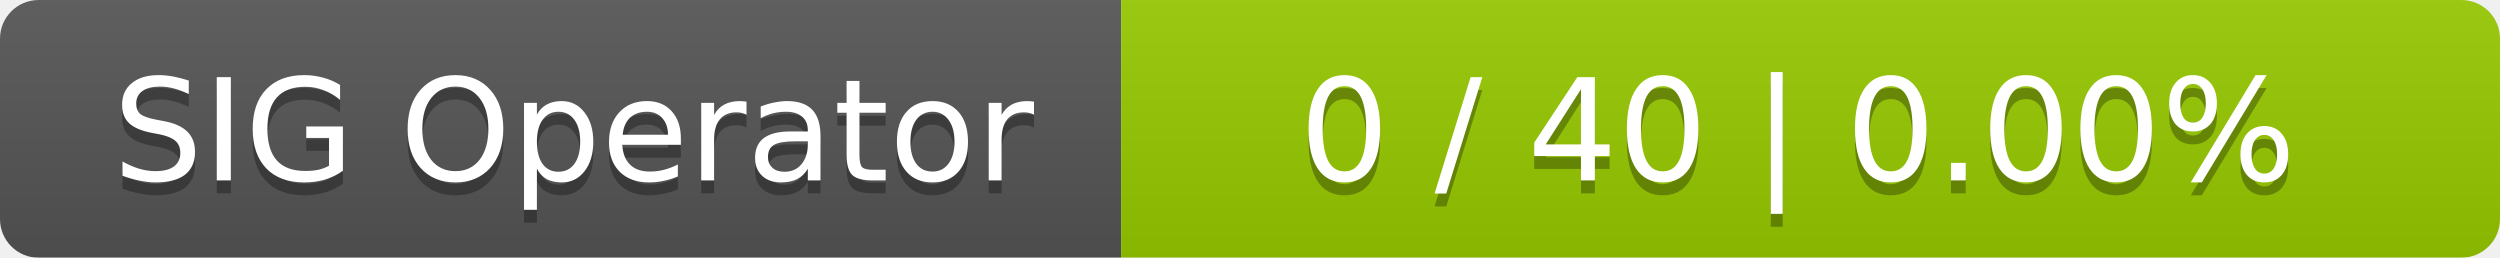
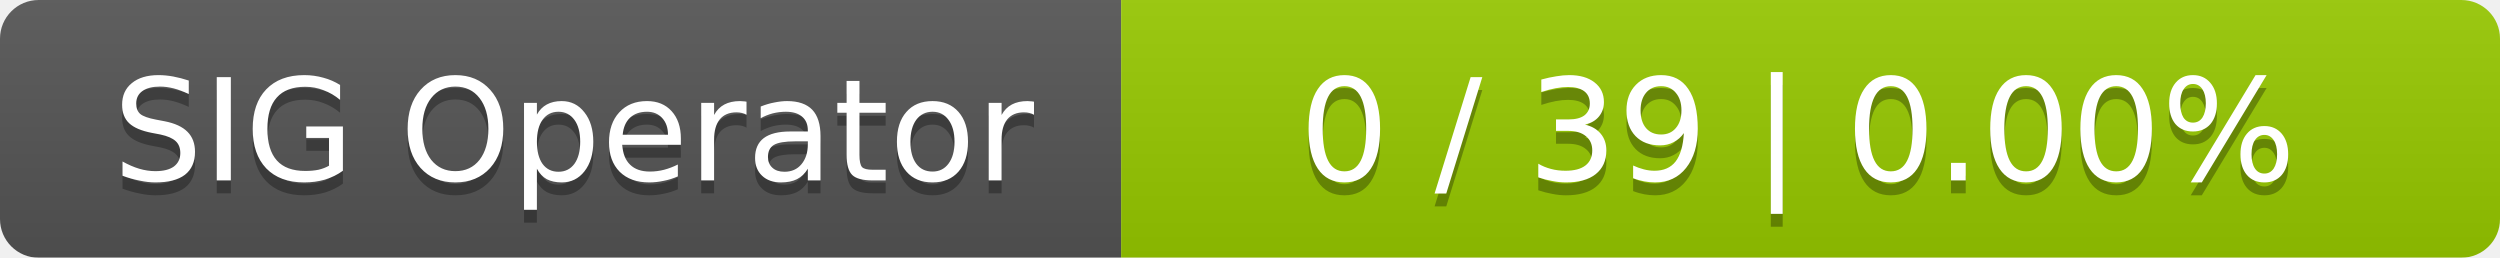
<svg xmlns="http://www.w3.org/2000/svg" width="194" height="20">
  <linearGradient id="smooth" x2="0" y2="100%">
    <stop offset="0" stop-color="#bbb" stop-opacity=".1" />
    <stop offset="1" stop-opacity=".1" />
  </linearGradient>
  <mask id="round">
    <rect width="194" height="20" rx="3" fill="#fff" />
  </mask>
  <g mask="url(#round)">
    <rect width="87" height="20" fill="#555" />
    <rect x="87" width="107" height="20" fill="#97ca00" />
    <rect width="194" height="20" fill="url(#smooth)" />
  </g>
  <g fill="#fff" text-anchor="middle" font-family="DejaVu Sans,Verdana,Geneva,sans-serif" font-size="11">
    <text x="44.5" y="15" fill="#010101" fill-opacity=".3">SIG Operator</text>
    <text x="44.5" y="14">SIG Operator</text>
-     <text x="139.5" y="15" fill="#010101" fill-opacity=".3">0 / 40    |    0.00%</text>
-     <text x="139.5" y="14">0 / 40    |    0.00%</text>
+     <text x="139.5" y="15" fill="#010101" fill-opacity=".3">0 / 39    |    0.00%</text>
+     <text x="139.5" y="14">0 / 39    |    0.00%</text>
  </g>
</svg>
